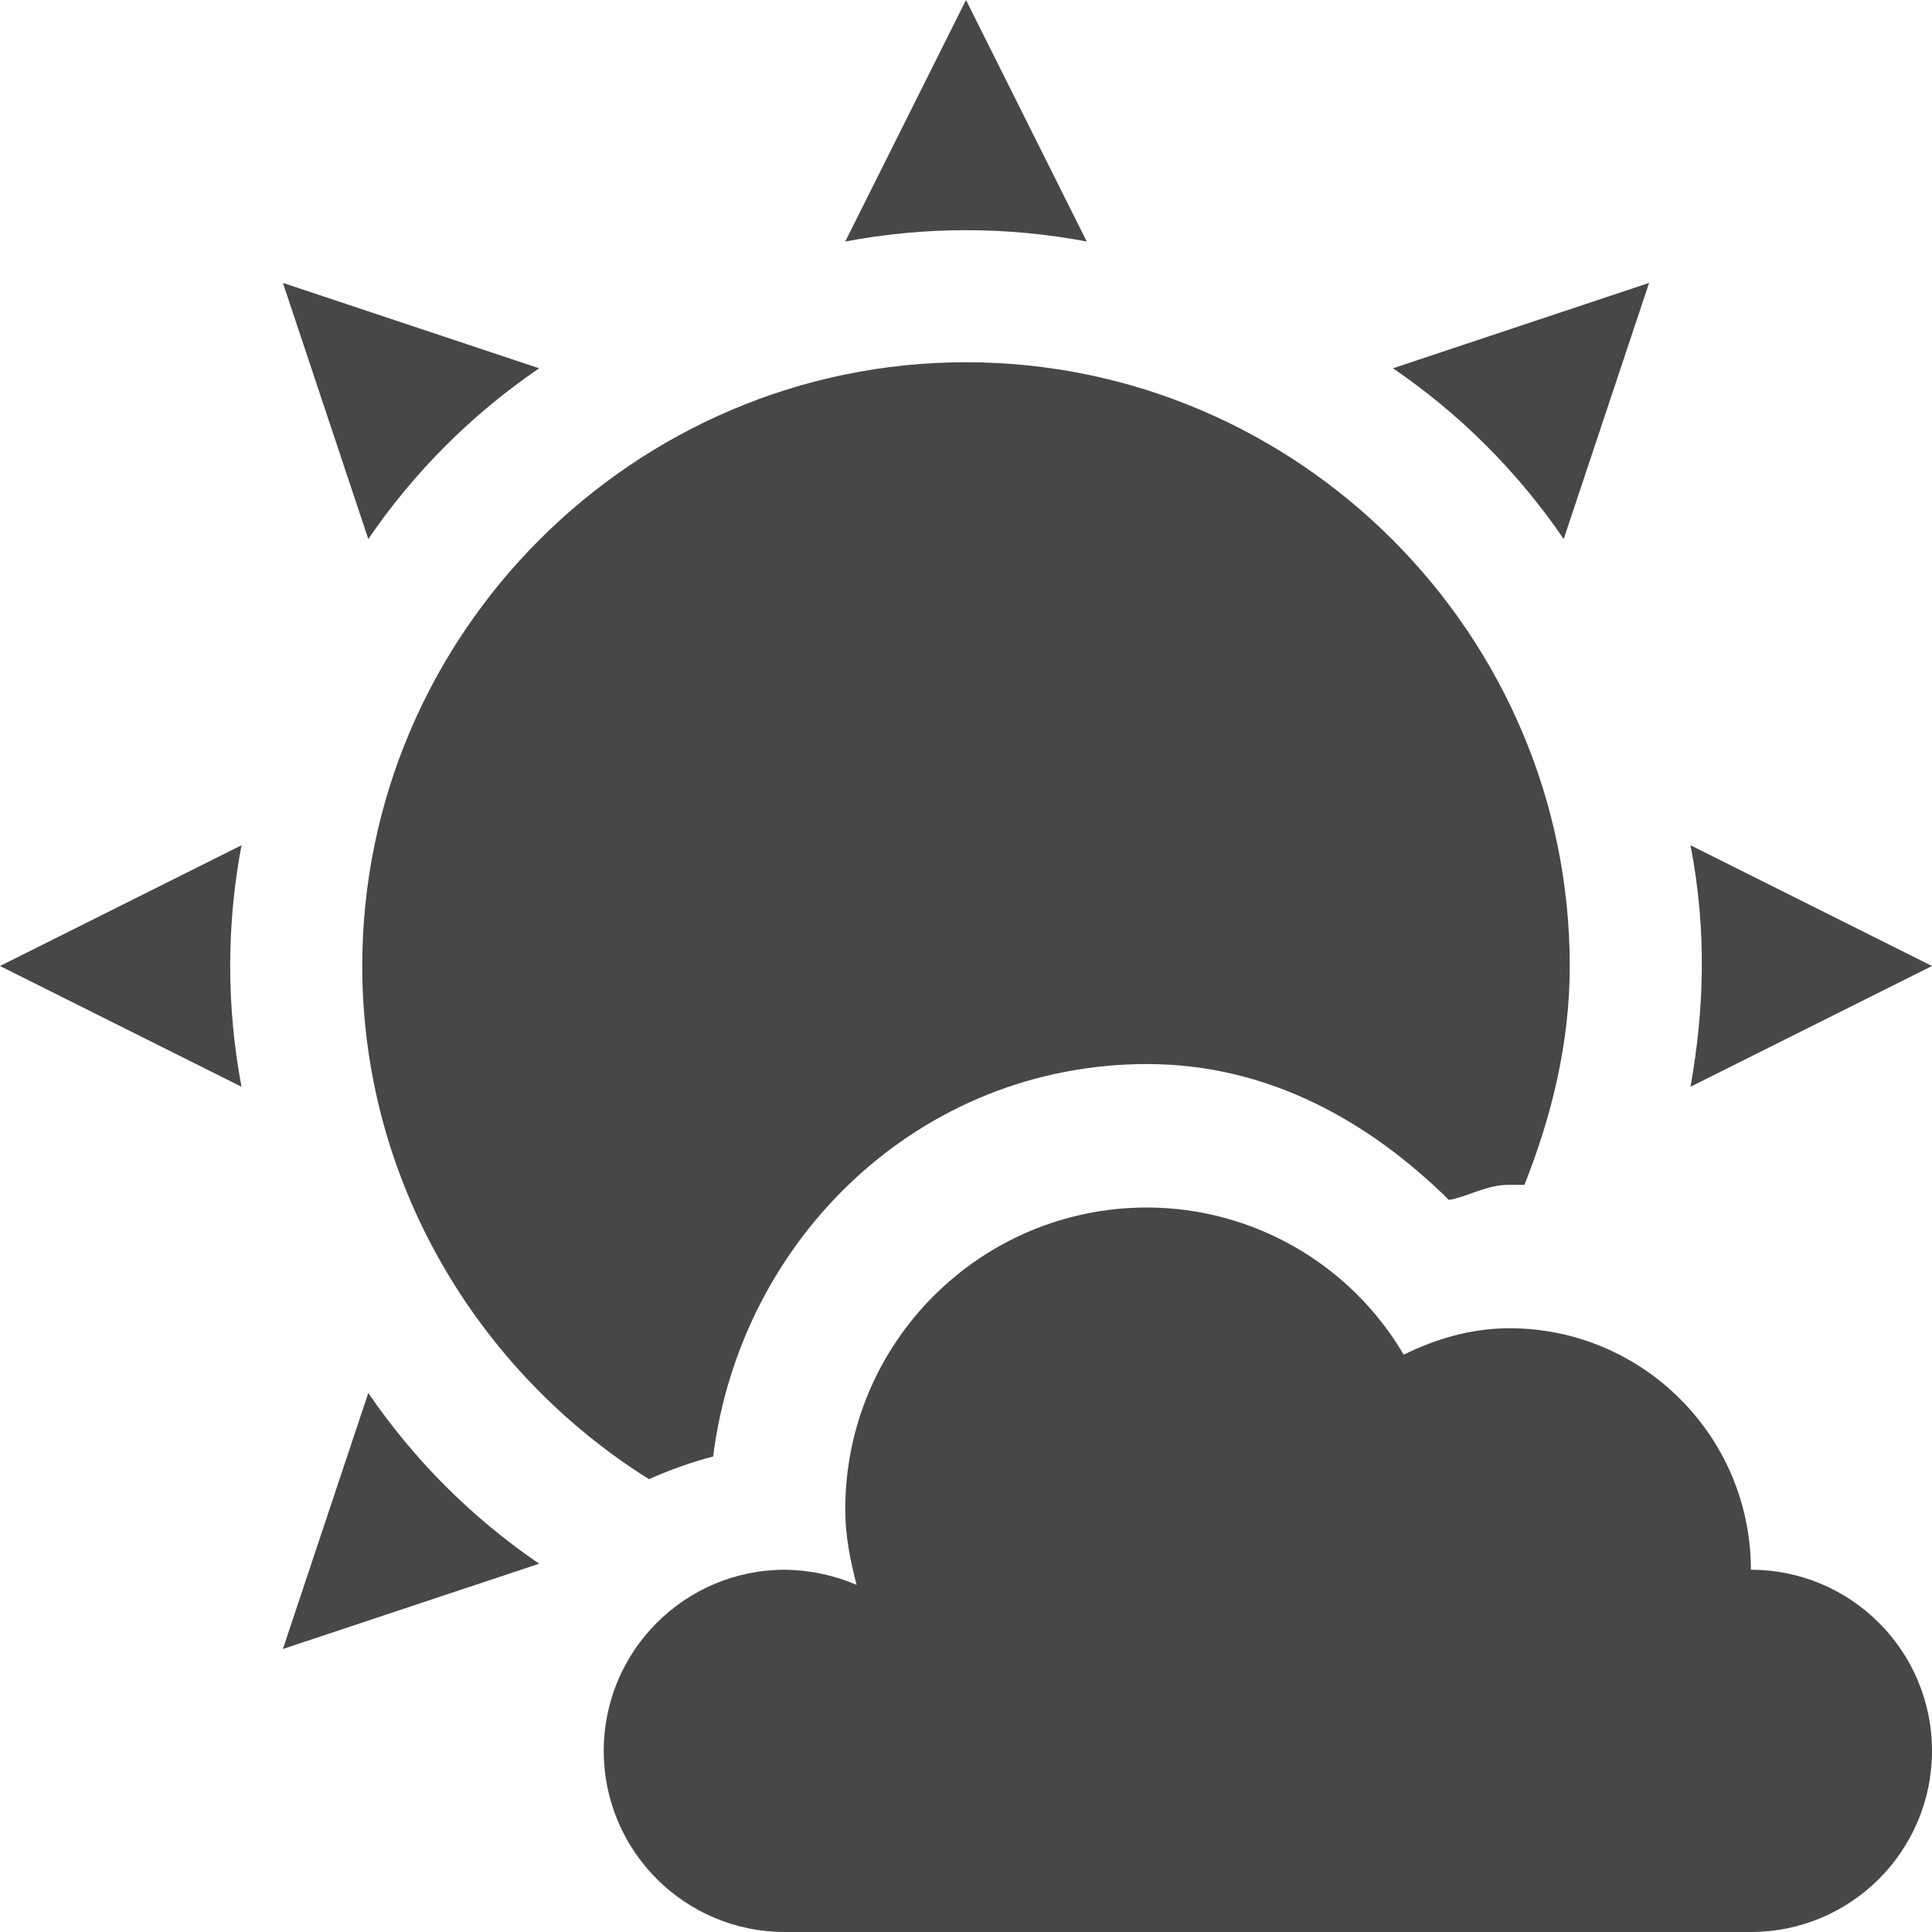
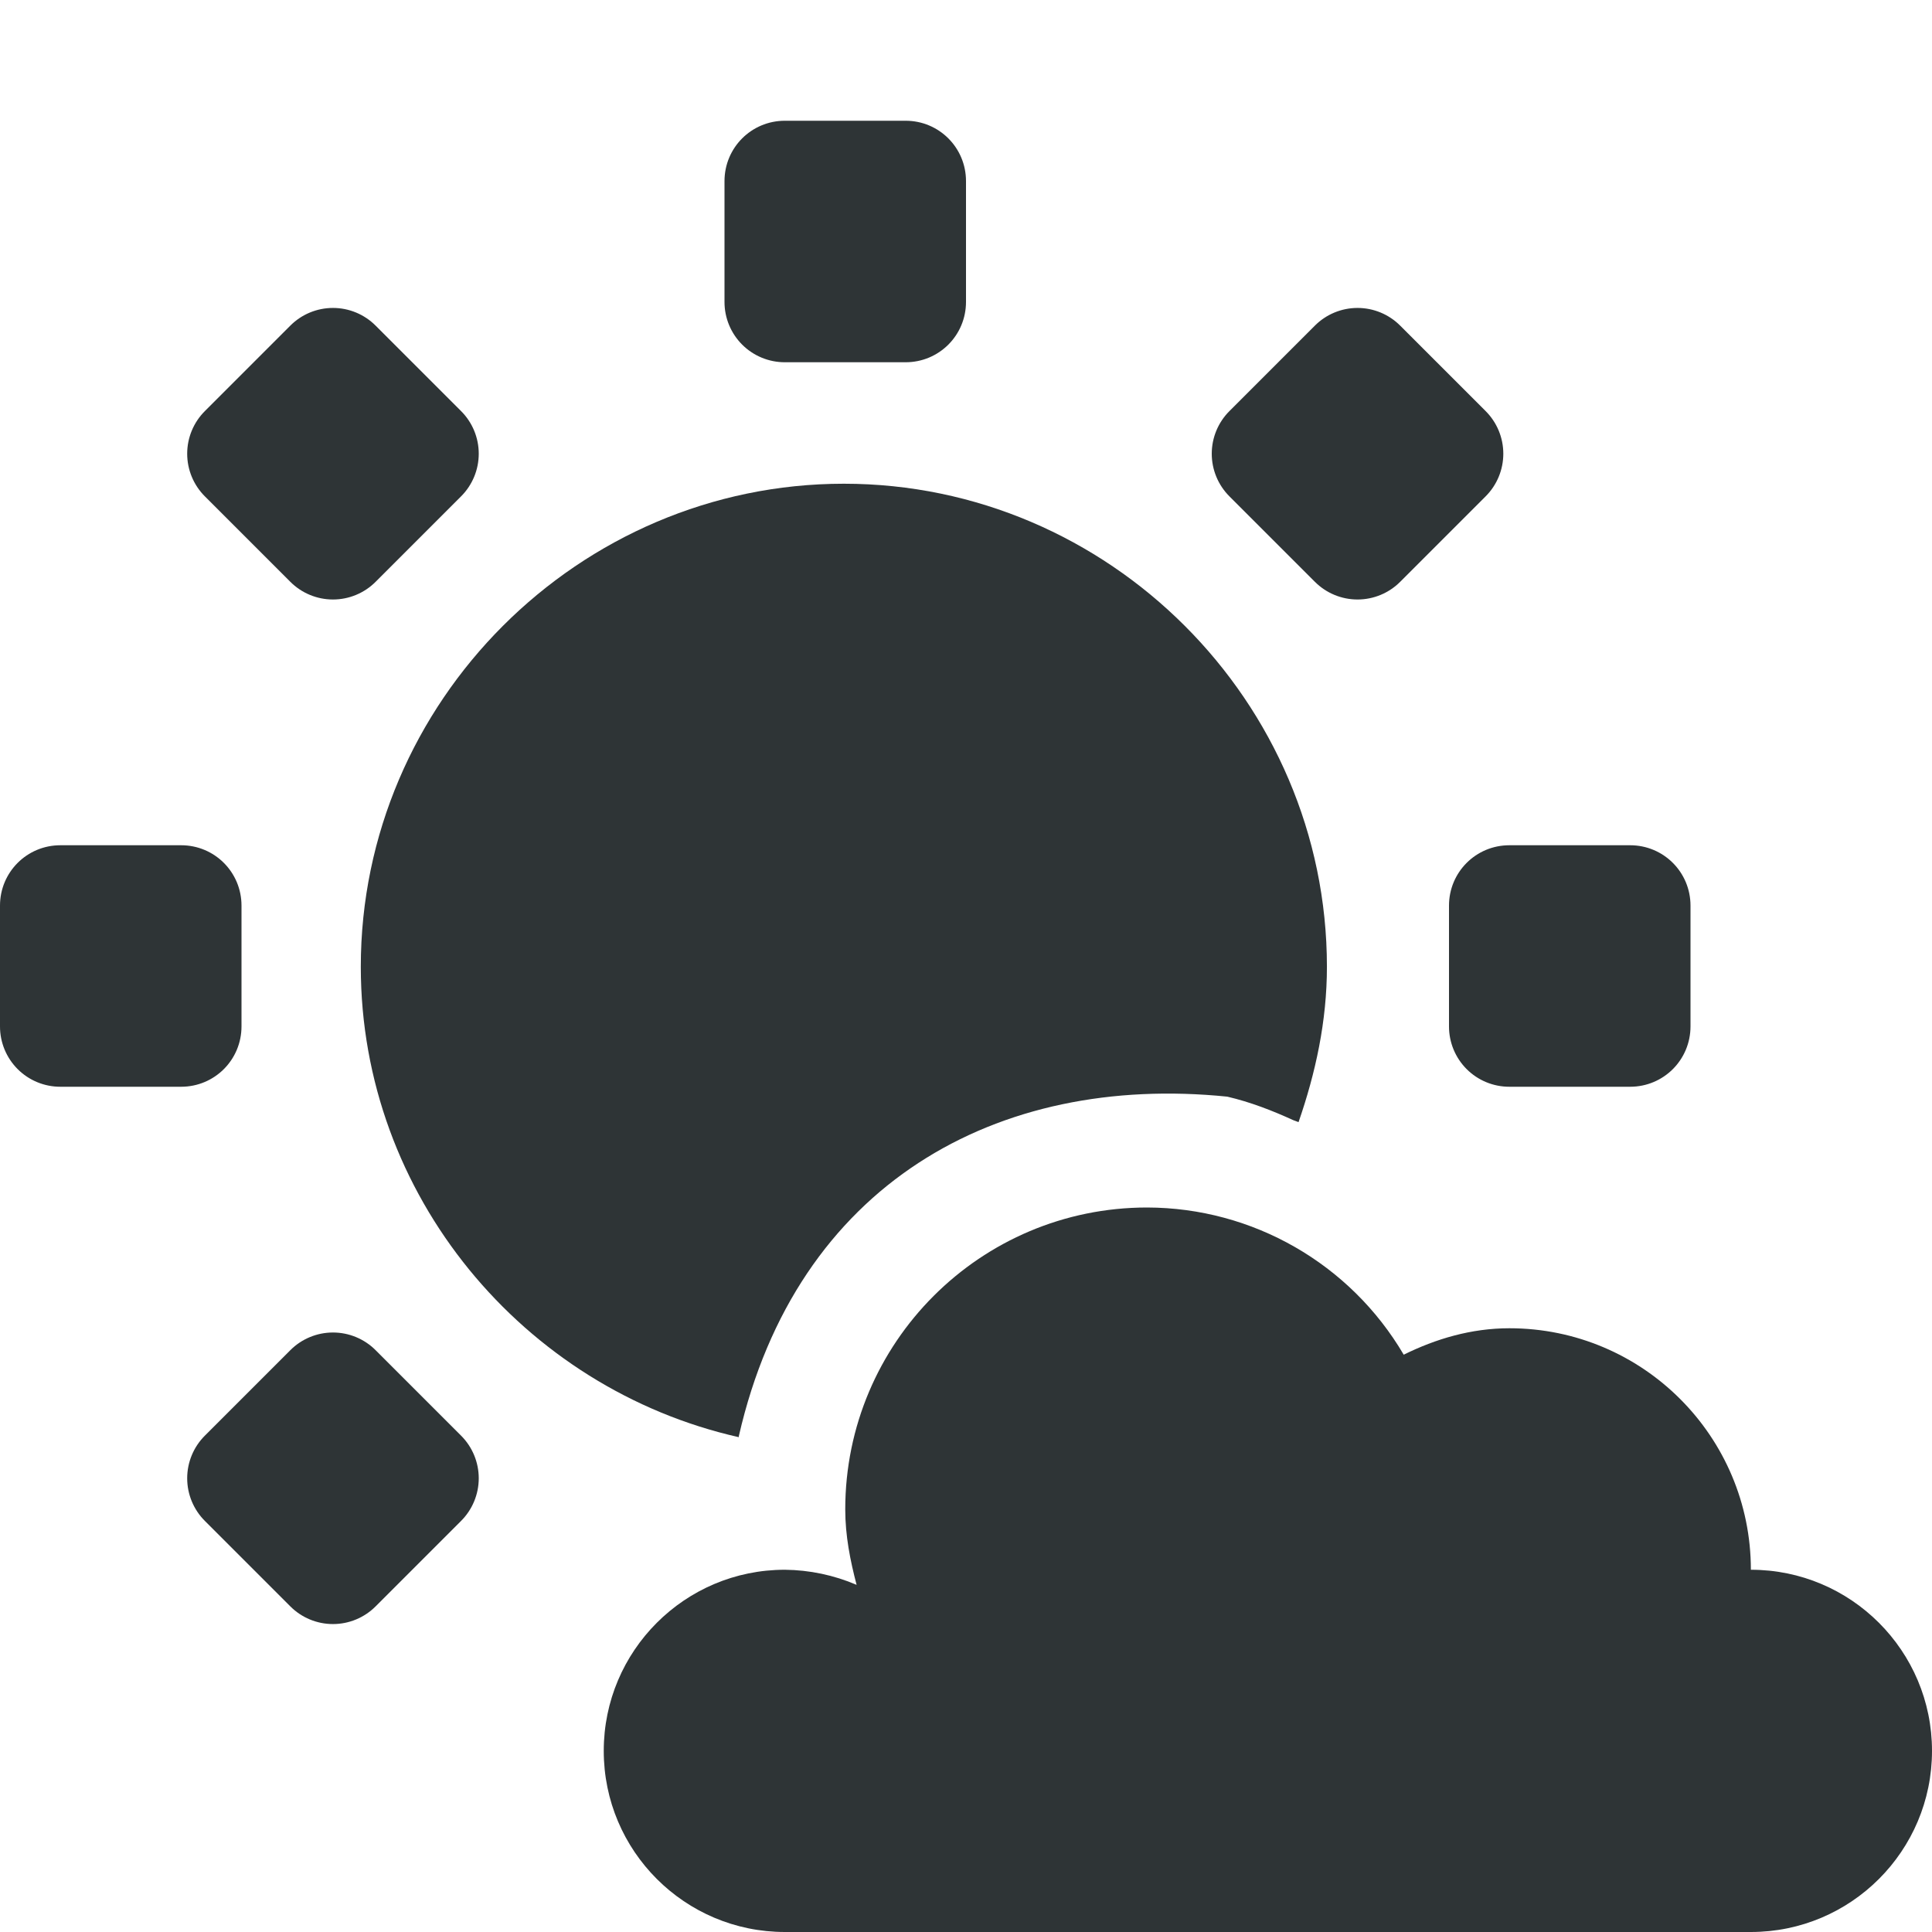
<svg xmlns="http://www.w3.org/2000/svg" width="16" height="16">
-   <g fill="#474747">
-     <path d="M8 3C5.25 3 3 5.25 3 8c0 1.783.958 3.363 2.375 4.25a3.4 3.4 0 0 1 .531-.188c.229-1.816 1.72-3.25 3.594-3.25 1.003 0 1.839.474 2.5 1.126.175-.034.308-.126.5-.126h.125C12.849 9.246 13 8.643 13 8c0-2.75-2.25-5-5-5z" style="line-height:normal;-inkscape-font-specification:Sans;text-indent:0;text-align:start;text-decoration-line:none;text-transform:none;marker:none" color="#bebebe" font-weight="400" font-family="Sans" overflow="visible" />
+   <g fill="#2e3436">
    <path d="M9.5 10A2.5 2.5 0 0 0 7 12.5c0 .218.041.423.094.625A1.549 1.549 0 0 0 6.5 13a1.5 1.5 0 1 0 0 3h8a1.5 1.5 0 1 0 0-3 2 2 0 0 0-2-2c-.316 0-.61.088-.875.219A2.47 2.47 0 0 0 9.5 10z" style="marker:none" color="#000" overflow="visible" />
-     <path d="M14 7c.138.713.112 1.37 0 2l2-1zM2 7a5.387 5.387 0 0 0 0 2L0 8zM9 2a5.387 5.387 0 0 0-2 0l1-2zM4.465 12.95a5.387 5.387 0 0 1-1.415-1.414l-.707 2.12zM12.95 4.464a5.387 5.387 0 0 0-1.414-1.414l2.121-.707zM3.05 4.464A5.387 5.387 0 0 1 4.465 3.05l-2.122-.707z" style="isolation:auto;mix-blend-mode:normal;marker:none" color="#000" overflow="visible" />
+     <path d="M6.988 4.006c-2.194 0-4 1.805-4 4 0 1.895 1.349 3.494 3.13 3.896l.001-.01c.478-2.089 2.14-3.004 4.045-2.81.192.045.372.115.547.195.014.006.03.01.043.016.141-.407.235-.835.235-1.287 0-2.195-1.806-4-4-4z" style="line-height:normal;-inkscape-font-specification:Sans;font-variant-ligatures:normal;font-variant-position:normal;font-variant-caps:normal;font-variant-numeric:normal;font-variant-alternates:normal;font-feature-settings:normal;text-indent:0;text-align:start;text-decoration-line:none;text-decoration-style:solid;text-decoration-color:#000;text-transform:none;text-orientation:mixed;shape-padding:0;isolation:auto;mix-blend-mode:normal;marker:none" color="#bebebe" font-weight="400" font-family="Sans" white-space="normal" overflow="visible" />
+     <path d="M0 7.5c0-.277.223-.5.5-.5h1c.277 0 .5.223.5.5v1c0 .277-.223.5-.5.5h-1a.499.499 0 0 1-.5-.5zm12 0c0-.277.223-.5.5-.5h1c.277 0 .5.223.5.5v1c0 .277-.223.5-.5.5h-1a.499.499 0 0 1-.5-.5zM1.697 12.596a.499.499 0 0 1 0-.707l.707-.707a.499.499 0 0 1 .707 0l.707.707a.499.499 0 0 1 0 .707l-.707.707a.499.499 0 0 1-.707 0zm8.485-8.485a.499.499 0 0 1 0-.707l.707-.707a.499.499 0 0 1 .707 0l.707.707a.499.499 0 0 1 0 .707l-.707.707a.499.499 0 0 1-.707 0zM6.5 3a.499.499 0 0 1-.5-.5v-1c0-.277.223-.5.5-.5h1c.277 0 .5.223.5.5v1c0 .277-.223.5-.5.5zM3.111 4.818a.499.499 0 0 1-.707 0l-.707-.707a.499.499 0 0 1 0-.707l.707-.707a.499.499 0 0 1 .707 0l.707.707a.499.499 0 0 1 0 .707z" />
  </g>
</svg>
